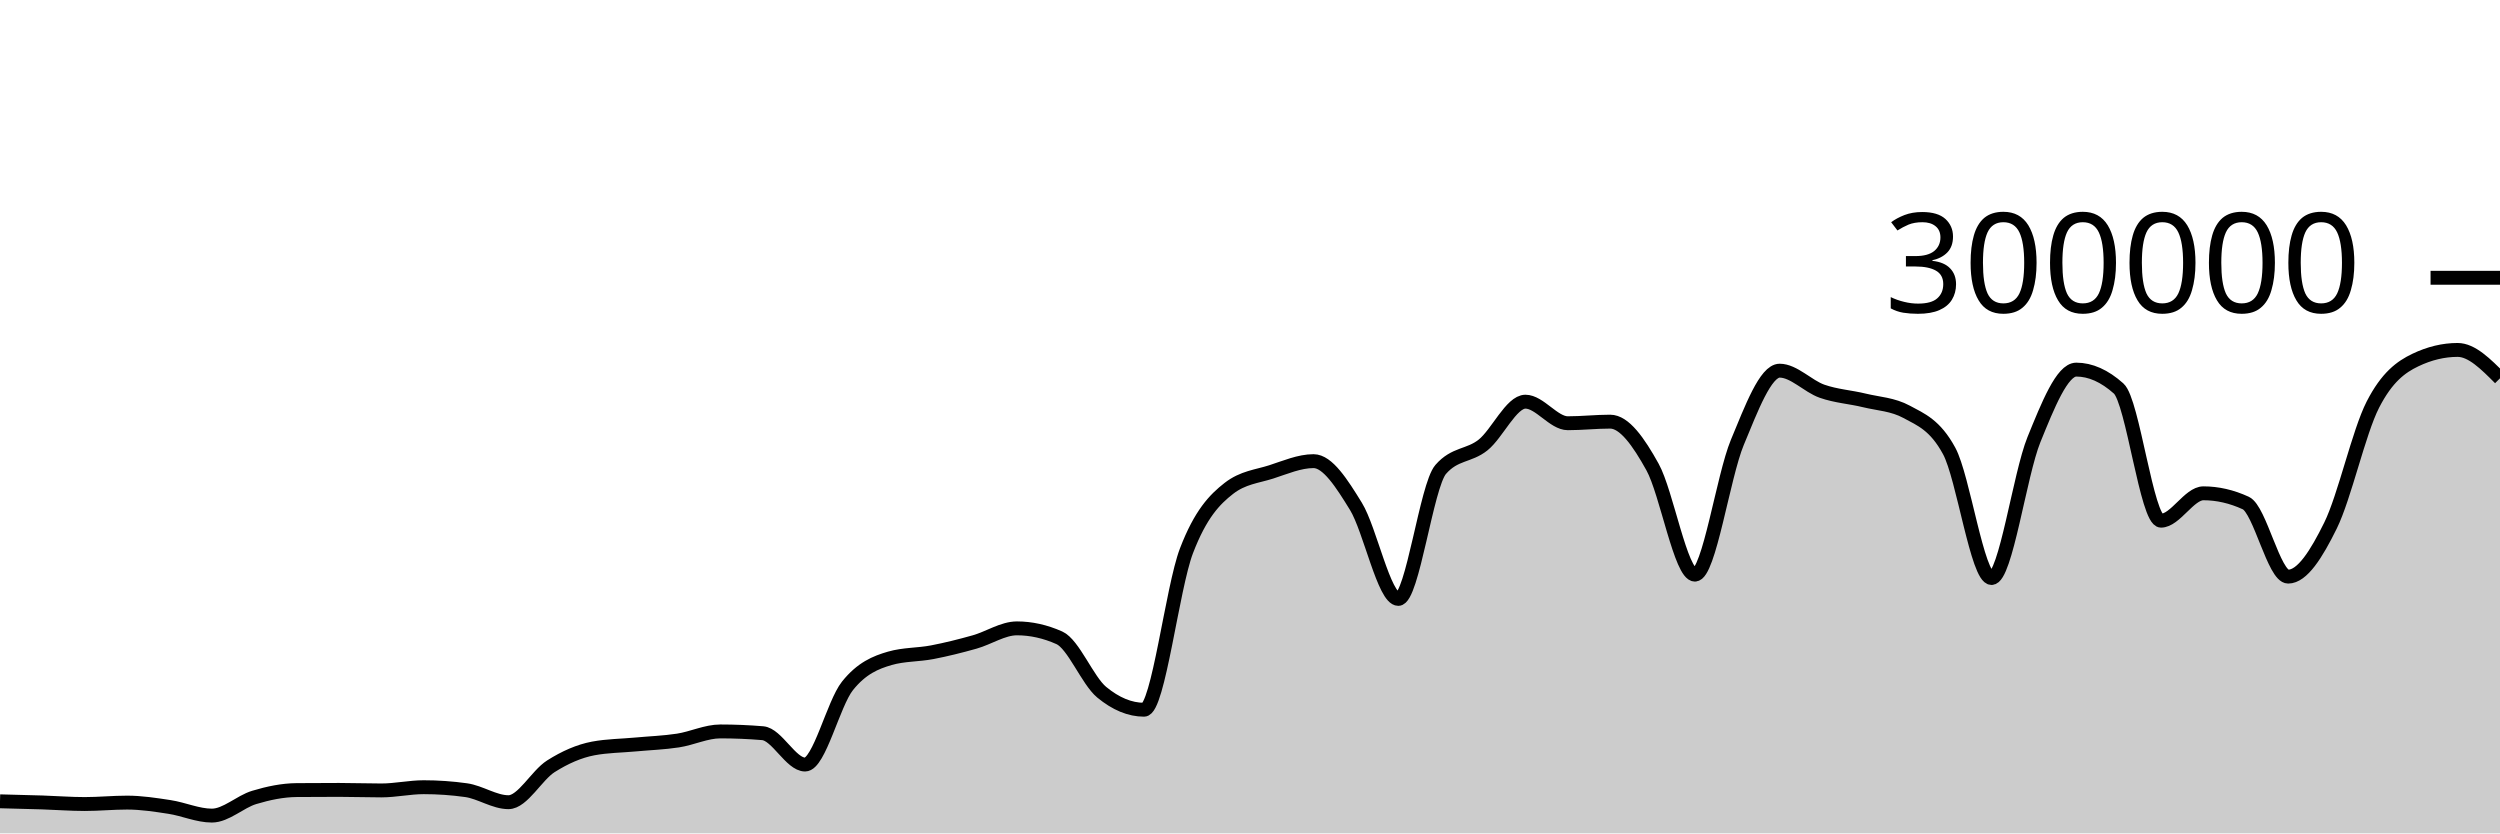
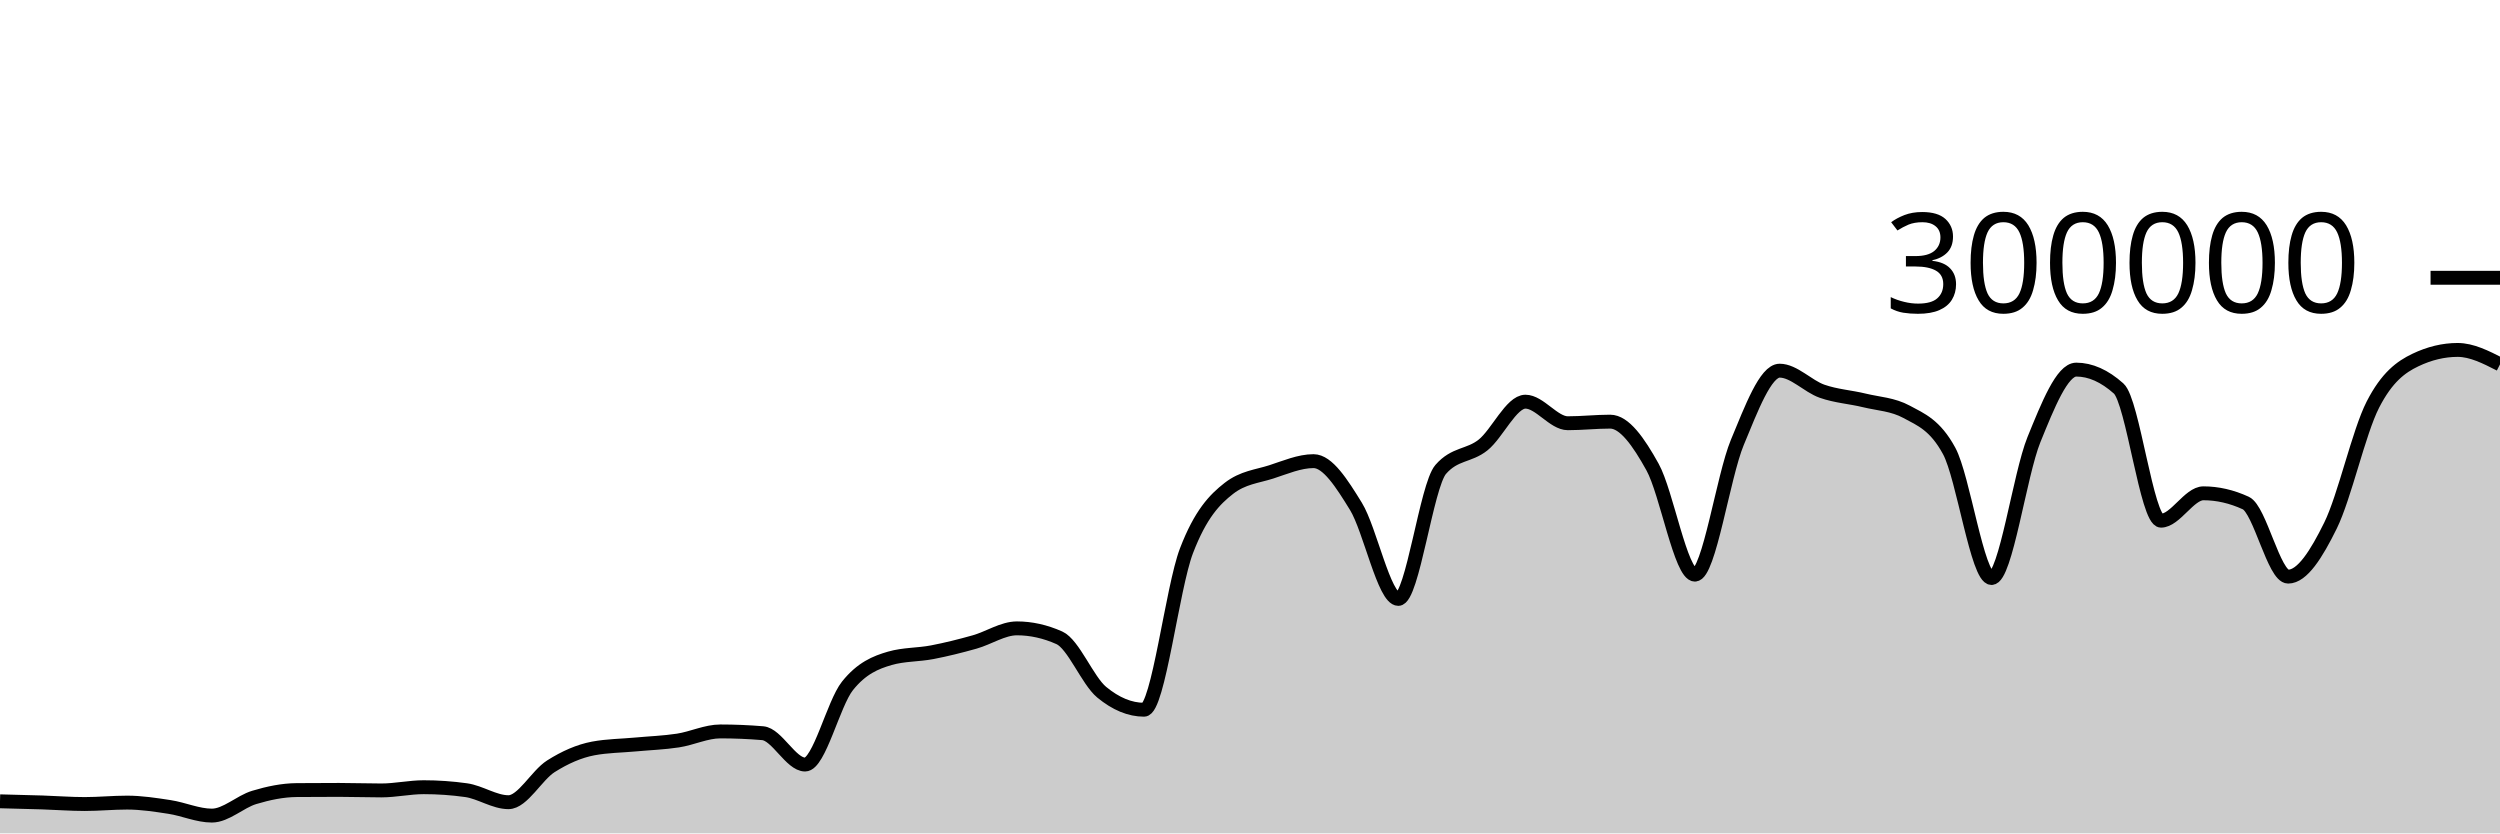
<svg xmlns="http://www.w3.org/2000/svg" viewBox="0 0 180 60">
  <g transform="translate(0,20)">
-     <path class="area" fill="rgba(0, 0, 0, 0.2)" d="M0,37.694C1.017,37.719,2.034,37.743,3.051,37.776C4.068,37.808,5.085,37.89,6.102,37.89C7.119,37.89,8.136,37.787,9.153,37.787C10.169,37.787,11.186,37.945,12.203,38.101C13.22,38.257,14.237,38.723,15.254,38.723C16.271,38.723,17.288,37.72,18.305,37.414C19.322,37.108,20.339,36.895,21.356,36.886C22.373,36.877,23.39,36.873,24.407,36.873C25.424,36.873,26.441,36.911,27.458,36.911C28.475,36.911,29.492,36.679,30.508,36.679C31.525,36.679,32.542,36.75,33.559,36.892C34.576,37.035,35.593,37.758,36.61,37.758C37.627,37.758,38.644,35.818,39.661,35.174C40.678,34.529,41.695,34.081,42.712,33.889C43.729,33.698,44.746,33.697,45.763,33.602C46.78,33.507,47.797,33.474,48.814,33.318C49.831,33.162,50.847,32.663,51.864,32.663C52.881,32.663,53.898,32.705,54.915,32.79C55.932,32.874,56.949,35.047,57.966,35.047C58.983,35.047,60,30.659,61.017,29.384C62.034,28.11,63.051,27.693,64.068,27.4C65.085,27.107,66.102,27.156,67.119,26.961C68.136,26.765,69.153,26.511,70.169,26.224C71.186,25.938,72.203,25.242,73.22,25.242C74.237,25.242,75.254,25.468,76.271,25.921C77.288,26.374,78.305,28.998,79.322,29.839C80.339,30.679,81.356,31.1,82.373,31.1C83.39,31.1,84.407,22.317,85.424,19.661C86.441,17.005,87.458,15.958,88.475,15.166C89.492,14.374,90.508,14.305,91.525,13.978C92.542,13.65,93.559,13.202,94.576,13.202C95.593,13.202,96.61,14.805,97.627,16.458C98.644,18.112,99.661,23.122,100.678,23.122C101.695,23.122,102.712,14.973,103.729,13.8C104.746,12.626,105.763,12.853,106.78,12.04C107.797,11.226,108.814,8.92,109.831,8.92C110.847,8.92,111.864,10.473,112.881,10.473C113.898,10.473,114.915,10.358,115.932,10.358C116.949,10.358,117.966,11.791,118.983,13.627C120,15.463,121.017,21.374,122.034,21.374C123.051,21.374,124.068,14.305,125.085,11.858C126.102,9.41,127.119,6.688,128.136,6.688C129.153,6.688,130.169,7.811,131.186,8.168C132.203,8.525,133.22,8.581,134.237,8.83C135.254,9.078,136.271,9.106,137.288,9.657C138.305,10.209,139.322,10.594,140.339,12.466C141.356,14.339,142.373,21.618,143.39,21.618C144.407,21.618,145.424,14.16,146.441,11.659C147.458,9.158,148.475,6.612,149.492,6.612C150.508,6.612,151.525,7.065,152.542,7.972C153.559,8.878,154.576,17.489,155.593,17.489C156.61,17.489,157.627,15.518,158.644,15.518C159.661,15.518,160.678,15.751,161.695,16.218C162.712,16.685,163.729,21.517,164.746,21.517C165.763,21.517,166.78,19.902,167.797,17.838C168.814,15.774,169.831,11.118,170.847,9.133C171.864,7.147,172.881,6.416,173.898,5.928C174.915,5.439,175.932,5.195,176.949,5.195C177.966,5.195,178.983,6.216,180,7.238L180,40C178.983,40,177.966,40,176.949,40C175.932,40,174.915,40,173.898,40C172.881,40,171.864,40,170.847,40C169.831,40,168.814,40,167.797,40C166.78,40,165.763,40,164.746,40C163.729,40,162.712,40,161.695,40C160.678,40,159.661,40,158.644,40C157.627,40,156.61,40,155.593,40C154.576,40,153.559,40,152.542,40C151.525,40,150.508,40,149.492,40C148.475,40,147.458,40,146.441,40C145.424,40,144.407,40,143.39,40C142.373,40,141.356,40,140.339,40C139.322,40,138.305,40,137.288,40C136.271,40,135.254,40,134.237,40C133.22,40,132.203,40,131.186,40C130.169,40,129.153,40,128.136,40C127.119,40,126.102,40,125.085,40C124.068,40,123.051,40,122.034,40C121.017,40,120,40,118.983,40C117.966,40,116.949,40,115.932,40C114.915,40,113.898,40,112.881,40C111.864,40,110.847,40,109.831,40C108.814,40,107.797,40,106.78,40C105.763,40,104.746,40,103.729,40C102.712,40,101.695,40,100.678,40C99.661,40,98.644,40,97.627,40C96.61,40,95.593,40,94.576,40C93.559,40,92.542,40,91.525,40C90.508,40,89.492,40,88.475,40C87.458,40,86.441,40,85.424,40C84.407,40,83.39,40,82.373,40C81.356,40,80.339,40,79.322,40C78.305,40,77.288,40,76.271,40C75.254,40,74.237,40,73.22,40C72.203,40,71.186,40,70.169,40C69.153,40,68.136,40,67.119,40C66.102,40,65.085,40,64.068,40C63.051,40,62.034,40,61.017,40C60,40,58.983,40,57.966,40C56.949,40,55.932,40,54.915,40C53.898,40,52.881,40,51.864,40C50.847,40,49.831,40,48.814,40C47.797,40,46.78,40,45.763,40C44.746,40,43.729,40,42.712,40C41.695,40,40.678,40,39.661,40C38.644,40,37.627,40,36.61,40C35.593,40,34.576,40,33.559,40C32.542,40,31.525,40,30.508,40C29.492,40,28.475,40,27.458,40C26.441,40,25.424,40,24.407,40C23.39,40,22.373,40,21.356,40C20.339,40,19.322,40,18.305,40C17.288,40,16.271,40,15.254,40C14.237,40,13.22,40,12.203,40C11.186,40,10.169,40,9.153,40C8.136,40,7.119,40,6.102,40C5.085,40,4.068,40,3.051,40C2.034,40,1.017,40,0,40Z" />
-     <path class="line" stroke="black" fill="none" d="M0,37.694C1.017,37.719,2.034,37.743,3.051,37.776C4.068,37.808,5.085,37.89,6.102,37.89C7.119,37.89,8.136,37.787,9.153,37.787C10.169,37.787,11.186,37.945,12.203,38.101C13.22,38.257,14.237,38.723,15.254,38.723C16.271,38.723,17.288,37.72,18.305,37.414C19.322,37.108,20.339,36.895,21.356,36.886C22.373,36.877,23.39,36.873,24.407,36.873C25.424,36.873,26.441,36.911,27.458,36.911C28.475,36.911,29.492,36.679,30.508,36.679C31.525,36.679,32.542,36.75,33.559,36.892C34.576,37.035,35.593,37.758,36.61,37.758C37.627,37.758,38.644,35.818,39.661,35.174C40.678,34.529,41.695,34.081,42.712,33.889C43.729,33.698,44.746,33.697,45.763,33.602C46.78,33.507,47.797,33.474,48.814,33.318C49.831,33.162,50.847,32.663,51.864,32.663C52.881,32.663,53.898,32.705,54.915,32.79C55.932,32.874,56.949,35.047,57.966,35.047C58.983,35.047,60,30.659,61.017,29.384C62.034,28.11,63.051,27.693,64.068,27.4C65.085,27.107,66.102,27.156,67.119,26.961C68.136,26.765,69.153,26.511,70.169,26.224C71.186,25.938,72.203,25.242,73.22,25.242C74.237,25.242,75.254,25.468,76.271,25.921C77.288,26.374,78.305,28.998,79.322,29.839C80.339,30.679,81.356,31.1,82.373,31.1C83.39,31.1,84.407,22.317,85.424,19.661C86.441,17.005,87.458,15.958,88.475,15.166C89.492,14.374,90.508,14.305,91.525,13.978C92.542,13.65,93.559,13.202,94.576,13.202C95.593,13.202,96.61,14.805,97.627,16.458C98.644,18.112,99.661,23.122,100.678,23.122C101.695,23.122,102.712,14.973,103.729,13.8C104.746,12.626,105.763,12.853,106.78,12.04C107.797,11.226,108.814,8.92,109.831,8.92C110.847,8.92,111.864,10.473,112.881,10.473C113.898,10.473,114.915,10.358,115.932,10.358C116.949,10.358,117.966,11.791,118.983,13.627C120,15.463,121.017,21.374,122.034,21.374C123.051,21.374,124.068,14.305,125.085,11.858C126.102,9.41,127.119,6.688,128.136,6.688C129.153,6.688,130.169,7.811,131.186,8.168C132.203,8.525,133.22,8.581,134.237,8.83C135.254,9.078,136.271,9.106,137.288,9.657C138.305,10.209,139.322,10.594,140.339,12.466C141.356,14.339,142.373,21.618,143.39,21.618C144.407,21.618,145.424,14.16,146.441,11.659C147.458,9.158,148.475,6.612,149.492,6.612C150.508,6.612,151.525,7.065,152.542,7.972C153.559,8.878,154.576,17.489,155.593,17.489C156.61,17.489,157.627,15.518,158.644,15.518C159.661,15.518,160.678,15.751,161.695,16.218C162.712,16.685,163.729,21.517,164.746,21.517C165.763,21.517,166.78,19.902,167.797,17.838C168.814,15.774,169.831,11.118,170.847,9.133C171.864,7.147,172.881,6.416,173.898,5.928C174.915,5.439,175.932,5.195,176.949,5.195C177.966,5.195,178.983,6.216,180,7.238" />
+     <path class="area" fill="rgba(0, 0, 0, 0.2)" d="M0,37.694C1.017,37.719,2.034,37.743,3.051,37.776C4.068,37.808,5.085,37.89,6.102,37.89C7.119,37.89,8.136,37.787,9.153,37.787C10.169,37.787,11.186,37.945,12.203,38.101C13.22,38.257,14.237,38.723,15.254,38.723C16.271,38.723,17.288,37.72,18.305,37.414C19.322,37.108,20.339,36.895,21.356,36.886C22.373,36.877,23.39,36.873,24.407,36.873C25.424,36.873,26.441,36.911,27.458,36.911C28.475,36.911,29.492,36.679,30.508,36.679C31.525,36.679,32.542,36.75,33.559,36.892C34.576,37.035,35.593,37.758,36.61,37.758C37.627,37.758,38.644,35.818,39.661,35.174C40.678,34.529,41.695,34.081,42.712,33.889C43.729,33.698,44.746,33.697,45.763,33.602C46.78,33.507,47.797,33.474,48.814,33.318C49.831,33.162,50.847,32.663,51.864,32.663C52.881,32.663,53.898,32.705,54.915,32.79C55.932,32.874,56.949,35.047,57.966,35.047C58.983,35.047,60,30.659,61.017,29.384C62.034,28.11,63.051,27.693,64.068,27.4C65.085,27.107,66.102,27.156,67.119,26.961C68.136,26.765,69.153,26.511,70.169,26.224C71.186,25.938,72.203,25.242,73.22,25.242C74.237,25.242,75.254,25.468,76.271,25.921C77.288,26.374,78.305,28.998,79.322,29.839C80.339,30.679,81.356,31.1,82.373,31.1C83.39,31.1,84.407,22.317,85.424,19.661C86.441,17.005,87.458,15.958,88.475,15.166C89.492,14.374,90.508,14.305,91.525,13.978C92.542,13.65,93.559,13.202,94.576,13.202C95.593,13.202,96.61,14.805,97.627,16.458C98.644,18.112,99.661,23.122,100.678,23.122C101.695,23.122,102.712,14.973,103.729,13.8C104.746,12.626,105.763,12.853,106.78,12.04C107.797,11.226,108.814,8.92,109.831,8.92C110.847,8.92,111.864,10.473,112.881,10.473C113.898,10.473,114.915,10.358,115.932,10.358C116.949,10.358,117.966,11.791,118.983,13.627C120,15.463,121.017,21.374,122.034,21.374C123.051,21.374,124.068,14.305,125.085,11.858C126.102,9.41,127.119,6.688,128.136,6.688C129.153,6.688,130.169,7.811,131.186,8.168C132.203,8.525,133.22,8.581,134.237,8.83C135.254,9.078,136.271,9.106,137.288,9.657C138.305,10.209,139.322,10.594,140.339,12.466C141.356,14.339,142.373,21.618,143.39,21.618C144.407,21.618,145.424,14.16,146.441,11.659C147.458,9.158,148.475,6.612,149.492,6.612C150.508,6.612,151.525,7.065,152.542,7.972C153.559,8.878,154.576,17.489,155.593,17.489C156.61,17.489,157.627,15.518,158.644,15.518C159.661,15.518,160.678,15.751,161.695,16.218C162.712,16.685,163.729,21.517,164.746,21.517C165.763,21.517,166.78,19.902,167.797,17.838C168.814,15.774,169.831,11.118,170.847,9.133C171.864,7.147,172.881,6.416,173.898,5.928C174.915,5.439,175.932,5.195,176.949,5.195C177.966,5.195,178.983,5.714,180,6.233L180,40C178.983,40,177.966,40,176.949,40C175.932,40,174.915,40,173.898,40C172.881,40,171.864,40,170.847,40C169.831,40,168.814,40,167.797,40C166.78,40,165.763,40,164.746,40C163.729,40,162.712,40,161.695,40C160.678,40,159.661,40,158.644,40C157.627,40,156.61,40,155.593,40C154.576,40,153.559,40,152.542,40C151.525,40,150.508,40,149.492,40C148.475,40,147.458,40,146.441,40C145.424,40,144.407,40,143.39,40C142.373,40,141.356,40,140.339,40C139.322,40,138.305,40,137.288,40C136.271,40,135.254,40,134.237,40C133.22,40,132.203,40,131.186,40C130.169,40,129.153,40,128.136,40C127.119,40,126.102,40,125.085,40C124.068,40,123.051,40,122.034,40C121.017,40,120,40,118.983,40C117.966,40,116.949,40,115.932,40C114.915,40,113.898,40,112.881,40C111.864,40,110.847,40,109.831,40C108.814,40,107.797,40,106.78,40C105.763,40,104.746,40,103.729,40C102.712,40,101.695,40,100.678,40C99.661,40,98.644,40,97.627,40C96.61,40,95.593,40,94.576,40C93.559,40,92.542,40,91.525,40C90.508,40,89.492,40,88.475,40C87.458,40,86.441,40,85.424,40C84.407,40,83.39,40,82.373,40C81.356,40,80.339,40,79.322,40C78.305,40,77.288,40,76.271,40C75.254,40,74.237,40,73.22,40C72.203,40,71.186,40,70.169,40C69.153,40,68.136,40,67.119,40C66.102,40,65.085,40,64.068,40C63.051,40,62.034,40,61.017,40C60,40,58.983,40,57.966,40C56.949,40,55.932,40,54.915,40C53.898,40,52.881,40,51.864,40C50.847,40,49.831,40,48.814,40C47.797,40,46.78,40,45.763,40C44.746,40,43.729,40,42.712,40C41.695,40,40.678,40,39.661,40C38.644,40,37.627,40,36.61,40C35.593,40,34.576,40,33.559,40C32.542,40,31.525,40,30.508,40C29.492,40,28.475,40,27.458,40C26.441,40,25.424,40,24.407,40C23.39,40,22.373,40,21.356,40C20.339,40,19.322,40,18.305,40C17.288,40,16.271,40,15.254,40C14.237,40,13.22,40,12.203,40C11.186,40,10.169,40,9.153,40C8.136,40,7.119,40,6.102,40C5.085,40,4.068,40,3.051,40C2.034,40,1.017,40,0,40Z" />
+     <path class="line" stroke="black" fill="none" d="M0,37.694C1.017,37.719,2.034,37.743,3.051,37.776C4.068,37.808,5.085,37.89,6.102,37.89C7.119,37.89,8.136,37.787,9.153,37.787C10.169,37.787,11.186,37.945,12.203,38.101C13.22,38.257,14.237,38.723,15.254,38.723C16.271,38.723,17.288,37.72,18.305,37.414C19.322,37.108,20.339,36.895,21.356,36.886C22.373,36.877,23.39,36.873,24.407,36.873C25.424,36.873,26.441,36.911,27.458,36.911C28.475,36.911,29.492,36.679,30.508,36.679C31.525,36.679,32.542,36.75,33.559,36.892C34.576,37.035,35.593,37.758,36.61,37.758C37.627,37.758,38.644,35.818,39.661,35.174C40.678,34.529,41.695,34.081,42.712,33.889C43.729,33.698,44.746,33.697,45.763,33.602C46.78,33.507,47.797,33.474,48.814,33.318C49.831,33.162,50.847,32.663,51.864,32.663C52.881,32.663,53.898,32.705,54.915,32.79C55.932,32.874,56.949,35.047,57.966,35.047C58.983,35.047,60,30.659,61.017,29.384C62.034,28.11,63.051,27.693,64.068,27.4C65.085,27.107,66.102,27.156,67.119,26.961C68.136,26.765,69.153,26.511,70.169,26.224C71.186,25.938,72.203,25.242,73.22,25.242C74.237,25.242,75.254,25.468,76.271,25.921C77.288,26.374,78.305,28.998,79.322,29.839C80.339,30.679,81.356,31.1,82.373,31.1C83.39,31.1,84.407,22.317,85.424,19.661C86.441,17.005,87.458,15.958,88.475,15.166C89.492,14.374,90.508,14.305,91.525,13.978C92.542,13.65,93.559,13.202,94.576,13.202C95.593,13.202,96.61,14.805,97.627,16.458C98.644,18.112,99.661,23.122,100.678,23.122C101.695,23.122,102.712,14.973,103.729,13.8C104.746,12.626,105.763,12.853,106.78,12.04C107.797,11.226,108.814,8.92,109.831,8.92C110.847,8.92,111.864,10.473,112.881,10.473C113.898,10.473,114.915,10.358,115.932,10.358C116.949,10.358,117.966,11.791,118.983,13.627C120,15.463,121.017,21.374,122.034,21.374C123.051,21.374,124.068,14.305,125.085,11.858C126.102,9.41,127.119,6.688,128.136,6.688C129.153,6.688,130.169,7.811,131.186,8.168C132.203,8.525,133.22,8.581,134.237,8.83C135.254,9.078,136.271,9.106,137.288,9.657C138.305,10.209,139.322,10.594,140.339,12.466C141.356,14.339,142.373,21.618,143.39,21.618C144.407,21.618,145.424,14.16,146.441,11.659C147.458,9.158,148.475,6.612,149.492,6.612C150.508,6.612,151.525,7.065,152.542,7.972C153.559,8.878,154.576,17.489,155.593,17.489C156.61,17.489,157.627,15.518,158.644,15.518C159.661,15.518,160.678,15.751,161.695,16.218C162.712,16.685,163.729,21.517,164.746,21.517C165.763,21.517,166.78,19.902,167.797,17.838C168.814,15.774,169.831,11.118,170.847,9.133C171.864,7.147,172.881,6.416,173.898,5.928C174.915,5.439,175.932,5.195,176.949,5.195C177.966,5.195,178.983,5.714,180,6.233" />
    <path class="axis-ceiling" stroke-width="1" stroke="black" fill="none" d="M175,0L180,0" />
    <text class="axis-ceiling-label" font-family="sans-serif" text-anchor="end" font-size="10px" x="170" y="2.5">300000</text>
  </g>
</svg>
